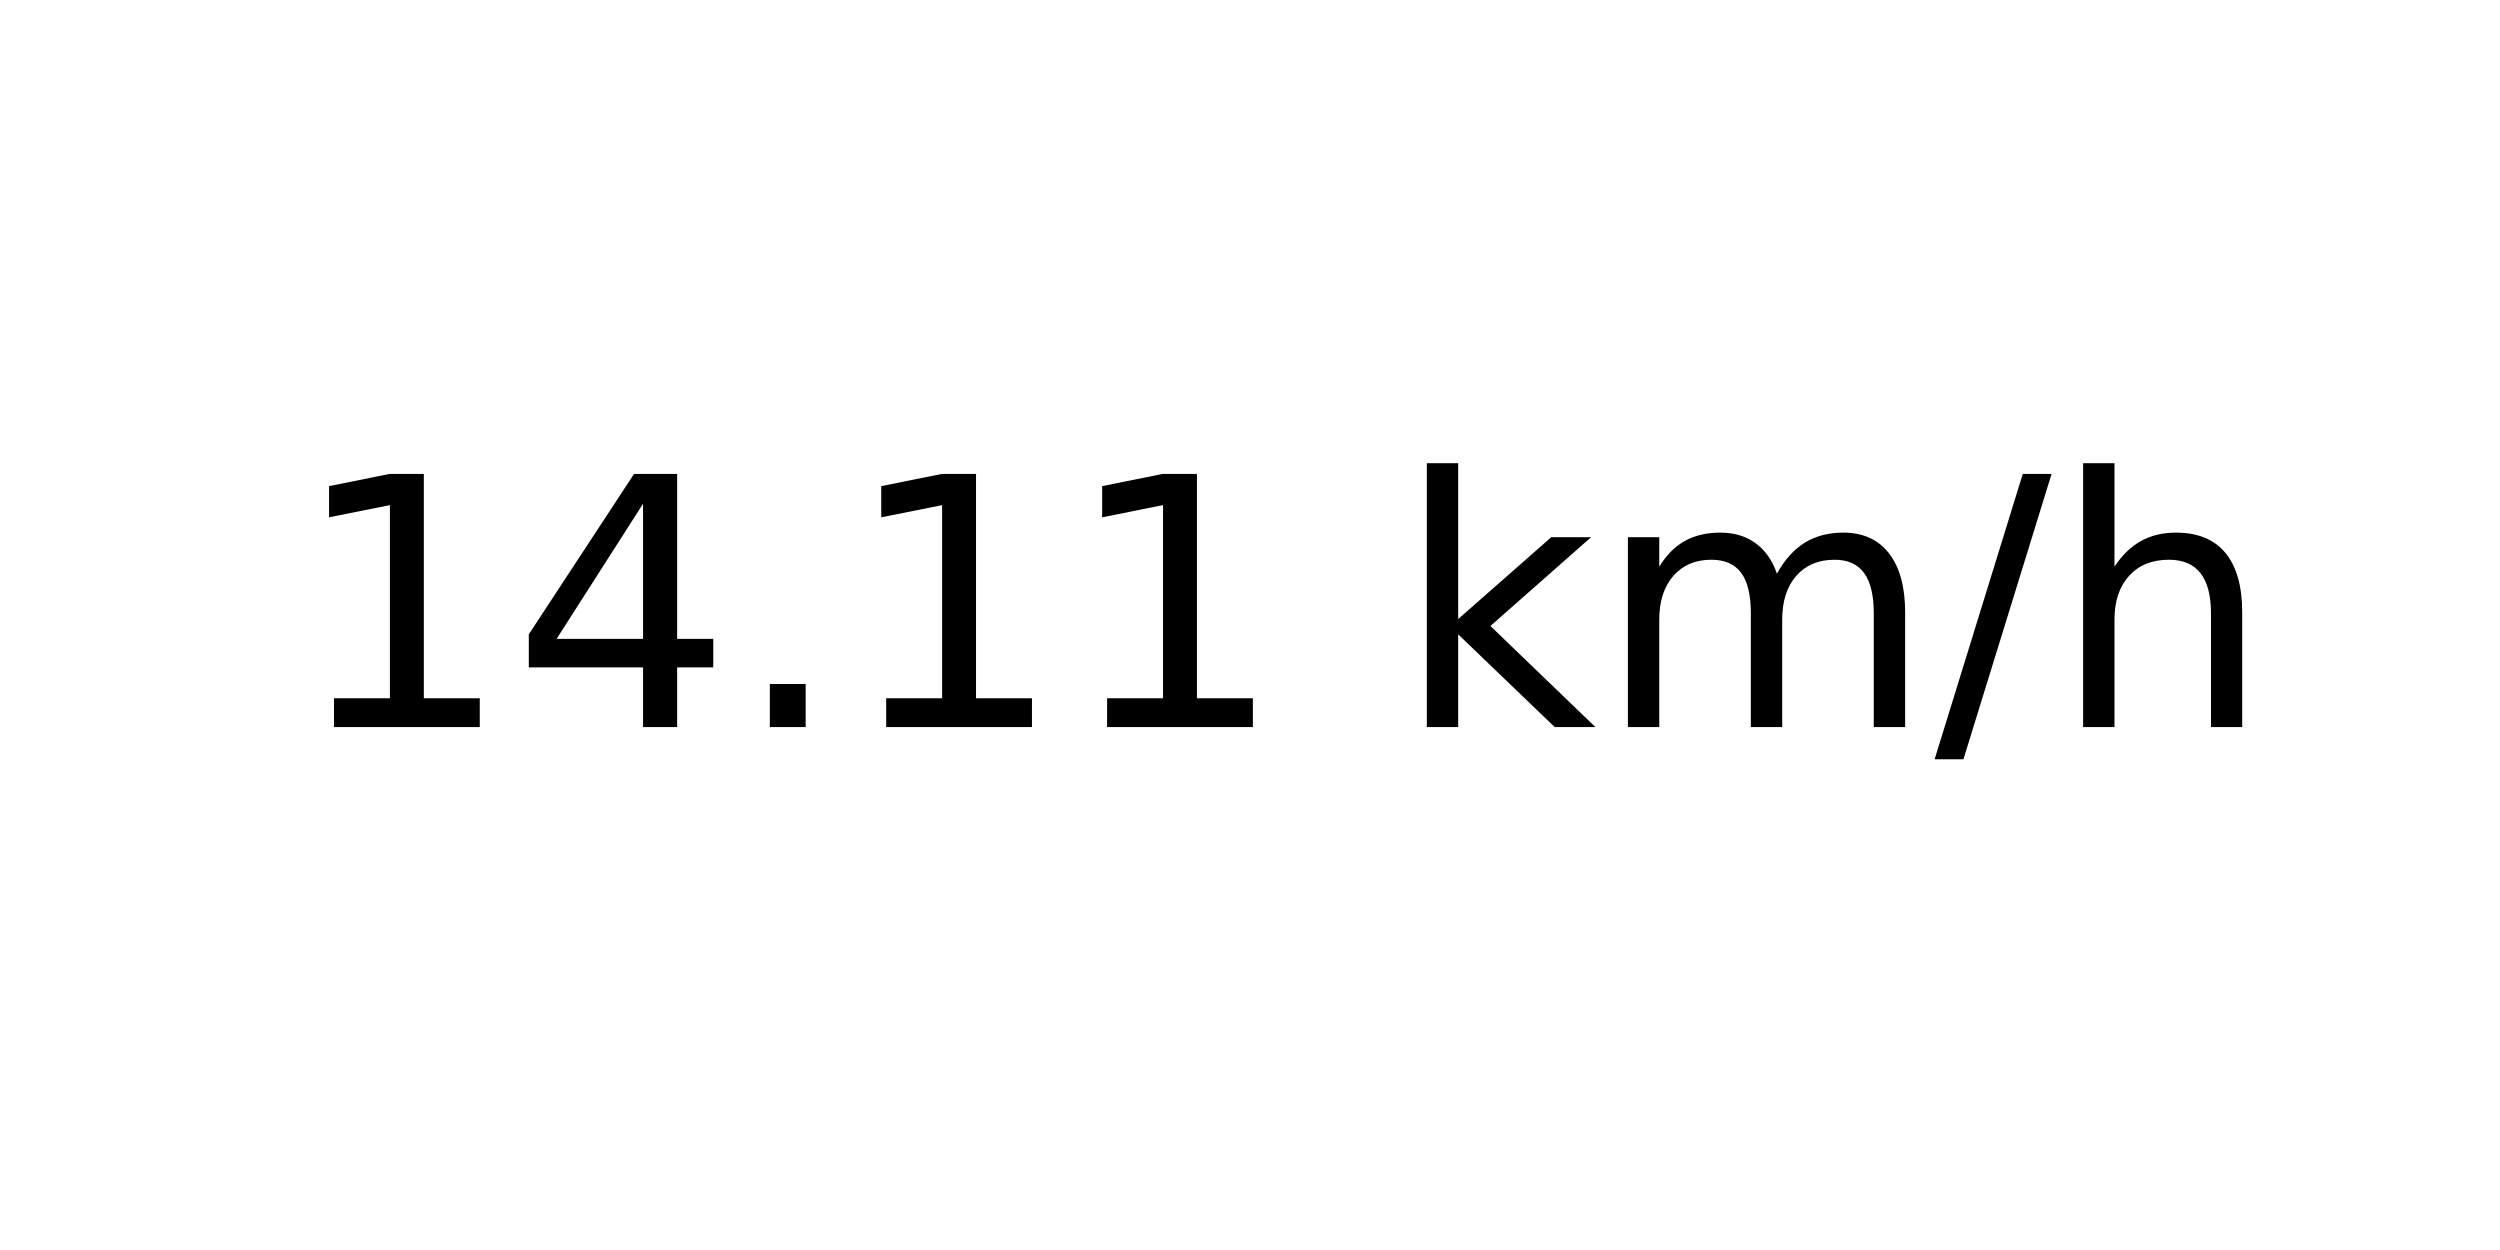
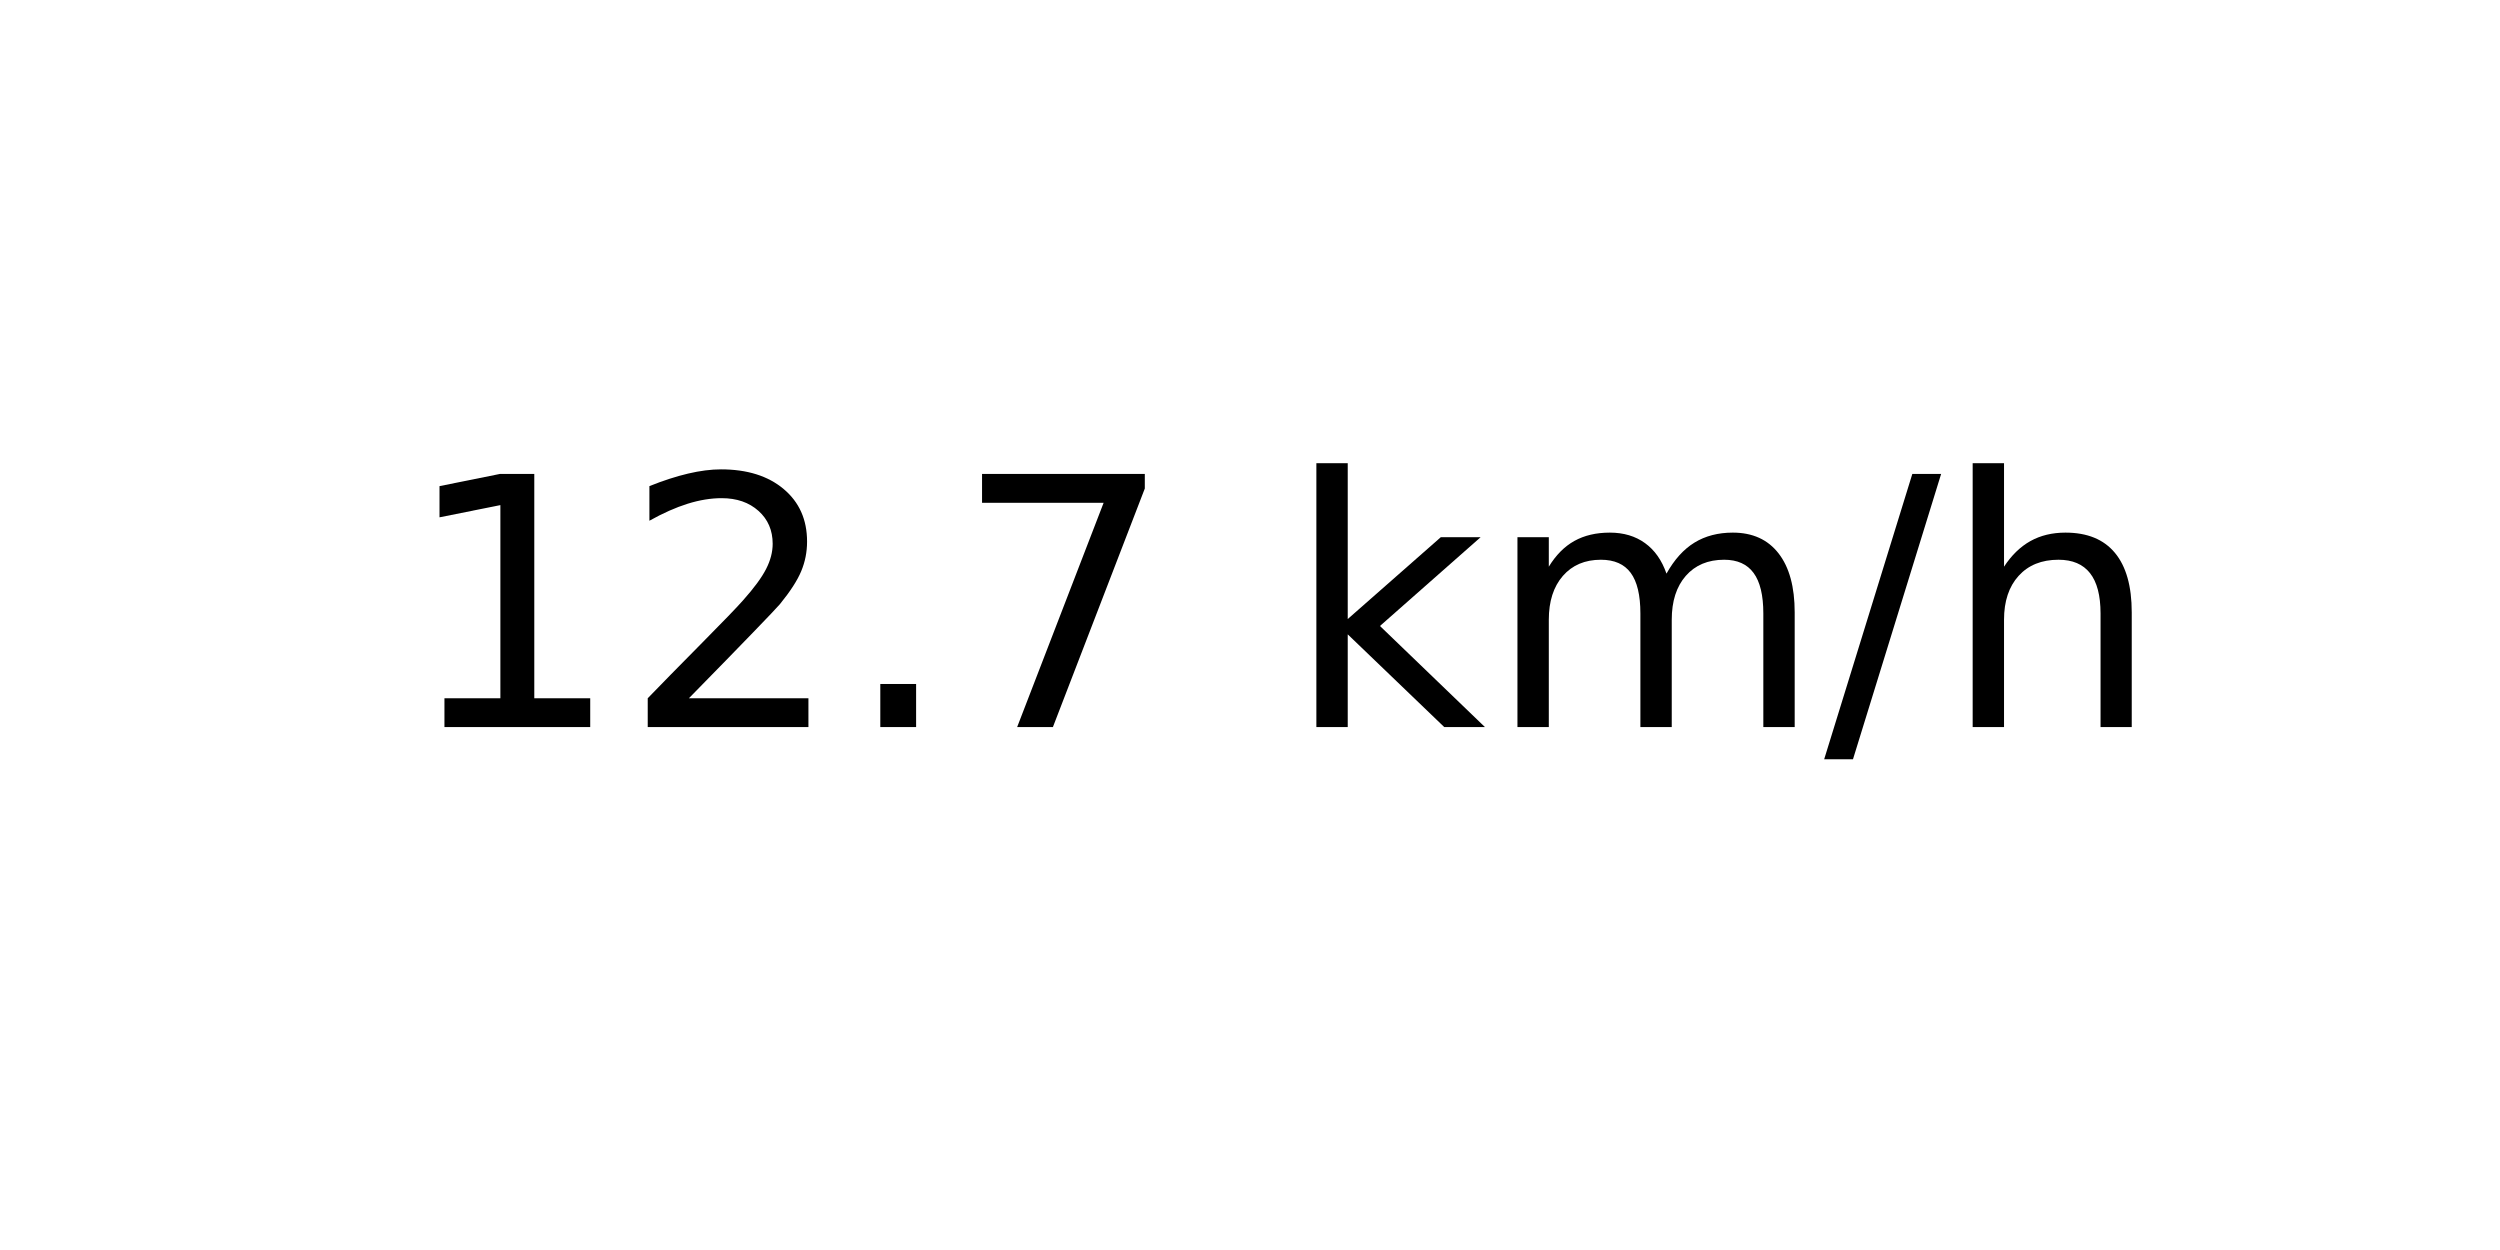
<svg xmlns="http://www.w3.org/2000/svg" xmlns:xlink="http://www.w3.org/1999/xlink" width="72pt" height="36pt" viewBox="0 0 72 36" version="1.1">
  <defs>
    <style type="text/css">*{stroke-linejoin: round; stroke-linecap: butt}</style>
  </defs>
  <g id="figure_1">
    <g id="axes_1">
      <g id="text_1">
-         <g transform="translate(8.378125 20.93937) scale(0.1 -0.1)">
+         <g transform="translate(11.55937 20.93937) scale(0.1 -0.1)">
          <defs>
            <path id="DejaVuSans-31" d="M 794 531  L 1825 531  L 1825 4091  L 703 3866  L 703 4441  L 1819 4666  L 2450 4666  L 2450 531  L 3481 531  L 3481 0  L 794 0  L 794 531  z " transform="scale(0.015625)" />
-             <path id="DejaVuSans-34" d="M 2419 4116  L 825 1625  L 2419 1625  L 2419 4116  z M 2253 4666  L 3047 4666  L 3047 1625  L 3713 1625  L 3713 1100  L 3047 1100  L 3047 0  L 2419 0  L 2419 1100  L 313 1100  L 313 1709  L 2253 4666  z " transform="scale(0.015625)" />
+             <path id="DejaVuSans-32" d="M 1228 531  L 3431 531  L 3431 0  L 469 0  L 469 531  Q 828 903 1448 1529  Q 2069 2156 2228 2338  Q 2531 2678 2651 2914  Q 2772 3150 2772 3378  Q 2772 3750 2511 3984  Q 2250 4219 1831 4219  Q 1534 4219 1204 4116  Q 875 4013 500 3803  L 500 4441  Q 881 4594 1212 4672  Q 1544 4750 1819 4750  Q 2544 4750 2975 4387  Q 3406 4025 3406 3419  Q 3406 3131 3298 2873  Q 3191 2616 2906 2266  Q 2828 2175 2409 1742  Q 1991 1309 1228 531  z " transform="scale(0.015625)" />
            <path id="DejaVuSans-2e" d="M 684 794  L 1344 794  L 1344 0  L 684 0  L 684 794  z " transform="scale(0.015625)" />
+             <path id="DejaVuSans-37" d="M 525 4666  L 3525 4666  L 3525 4397  L 1831 0  L 1172 0  L 2766 4134  L 525 4134  L 525 4666  z " transform="scale(0.015625)" />
            <path id="DejaVuSans-20" transform="scale(0.015625)" />
            <path id="DejaVuSans-6b" d="M 581 4863  L 1159 4863  L 1159 1991  L 2875 3500  L 3609 3500  L 1753 1863  L 3688 0  L 2938 0  L 1159 1709  L 1159 0  L 581 0  L 581 4863  z " transform="scale(0.015625)" />
            <path id="DejaVuSans-6d" d="M 3328 2828  Q 3544 3216 3844 3400  Q 4144 3584 4550 3584  Q 5097 3584 5394 3201  Q 5691 2819 5691 2113  L 5691 0  L 5113 0  L 5113 2094  Q 5113 2597 4934 2840  Q 4756 3084 4391 3084  Q 3944 3084 3684 2787  Q 3425 2491 3425 1978  L 3425 0  L 2847 0  L 2847 2094  Q 2847 2600 2669 2842  Q 2491 3084 2119 3084  Q 1678 3084 1418 2786  Q 1159 2488 1159 1978  L 1159 0  L 581 0  L 581 3500  L 1159 3500  L 1159 2956  Q 1356 3278 1631 3431  Q 1906 3584 2284 3584  Q 2666 3584 2933 3390  Q 3200 3197 3328 2828  z " transform="scale(0.015625)" />
            <path id="DejaVuSans-2f" d="M 1625 4666  L 2156 4666  L 531 -594  L 0 -594  L 1625 4666  z " transform="scale(0.015625)" />
            <path id="DejaVuSans-68" d="M 3513 2113  L 3513 0  L 2938 0  L 2938 2094  Q 2938 2591 2744 2837  Q 2550 3084 2163 3084  Q 1697 3084 1428 2787  Q 1159 2491 1159 1978  L 1159 0  L 581 0  L 581 4863  L 1159 4863  L 1159 2956  Q 1366 3272 1645 3428  Q 1925 3584 2291 3584  Q 2894 3584 3203 3211  Q 3513 2838 3513 2113  z " transform="scale(0.015625)" />
          </defs>
          <use xlink:href="#DejaVuSans-31" />
-           <use xlink:href="#DejaVuSans-34" x="63.623" />
+           <use xlink:href="#DejaVuSans-32" x="63.623" />
          <use xlink:href="#DejaVuSans-2e" x="127.246" />
-           <use xlink:href="#DejaVuSans-31" x="159.033" />
-           <use xlink:href="#DejaVuSans-31" x="222.656" />
-           <use xlink:href="#DejaVuSans-20" x="286.279" />
-           <use xlink:href="#DejaVuSans-6b" x="318.066" />
-           <use xlink:href="#DejaVuSans-6d" x="375.977" />
-           <use xlink:href="#DejaVuSans-2f" x="473.389" />
-           <use xlink:href="#DejaVuSans-68" x="507.08" />
+           <use xlink:href="#DejaVuSans-37" x="159.033" />
+           <use xlink:href="#DejaVuSans-20" x="222.656" />
+           <use xlink:href="#DejaVuSans-6b" x="254.443" />
+           <use xlink:href="#DejaVuSans-6d" x="312.354" />
+           <use xlink:href="#DejaVuSans-2f" x="409.766" />
+           <use xlink:href="#DejaVuSans-68" x="443.457" />
        </g>
      </g>
    </g>
  </g>
</svg>
